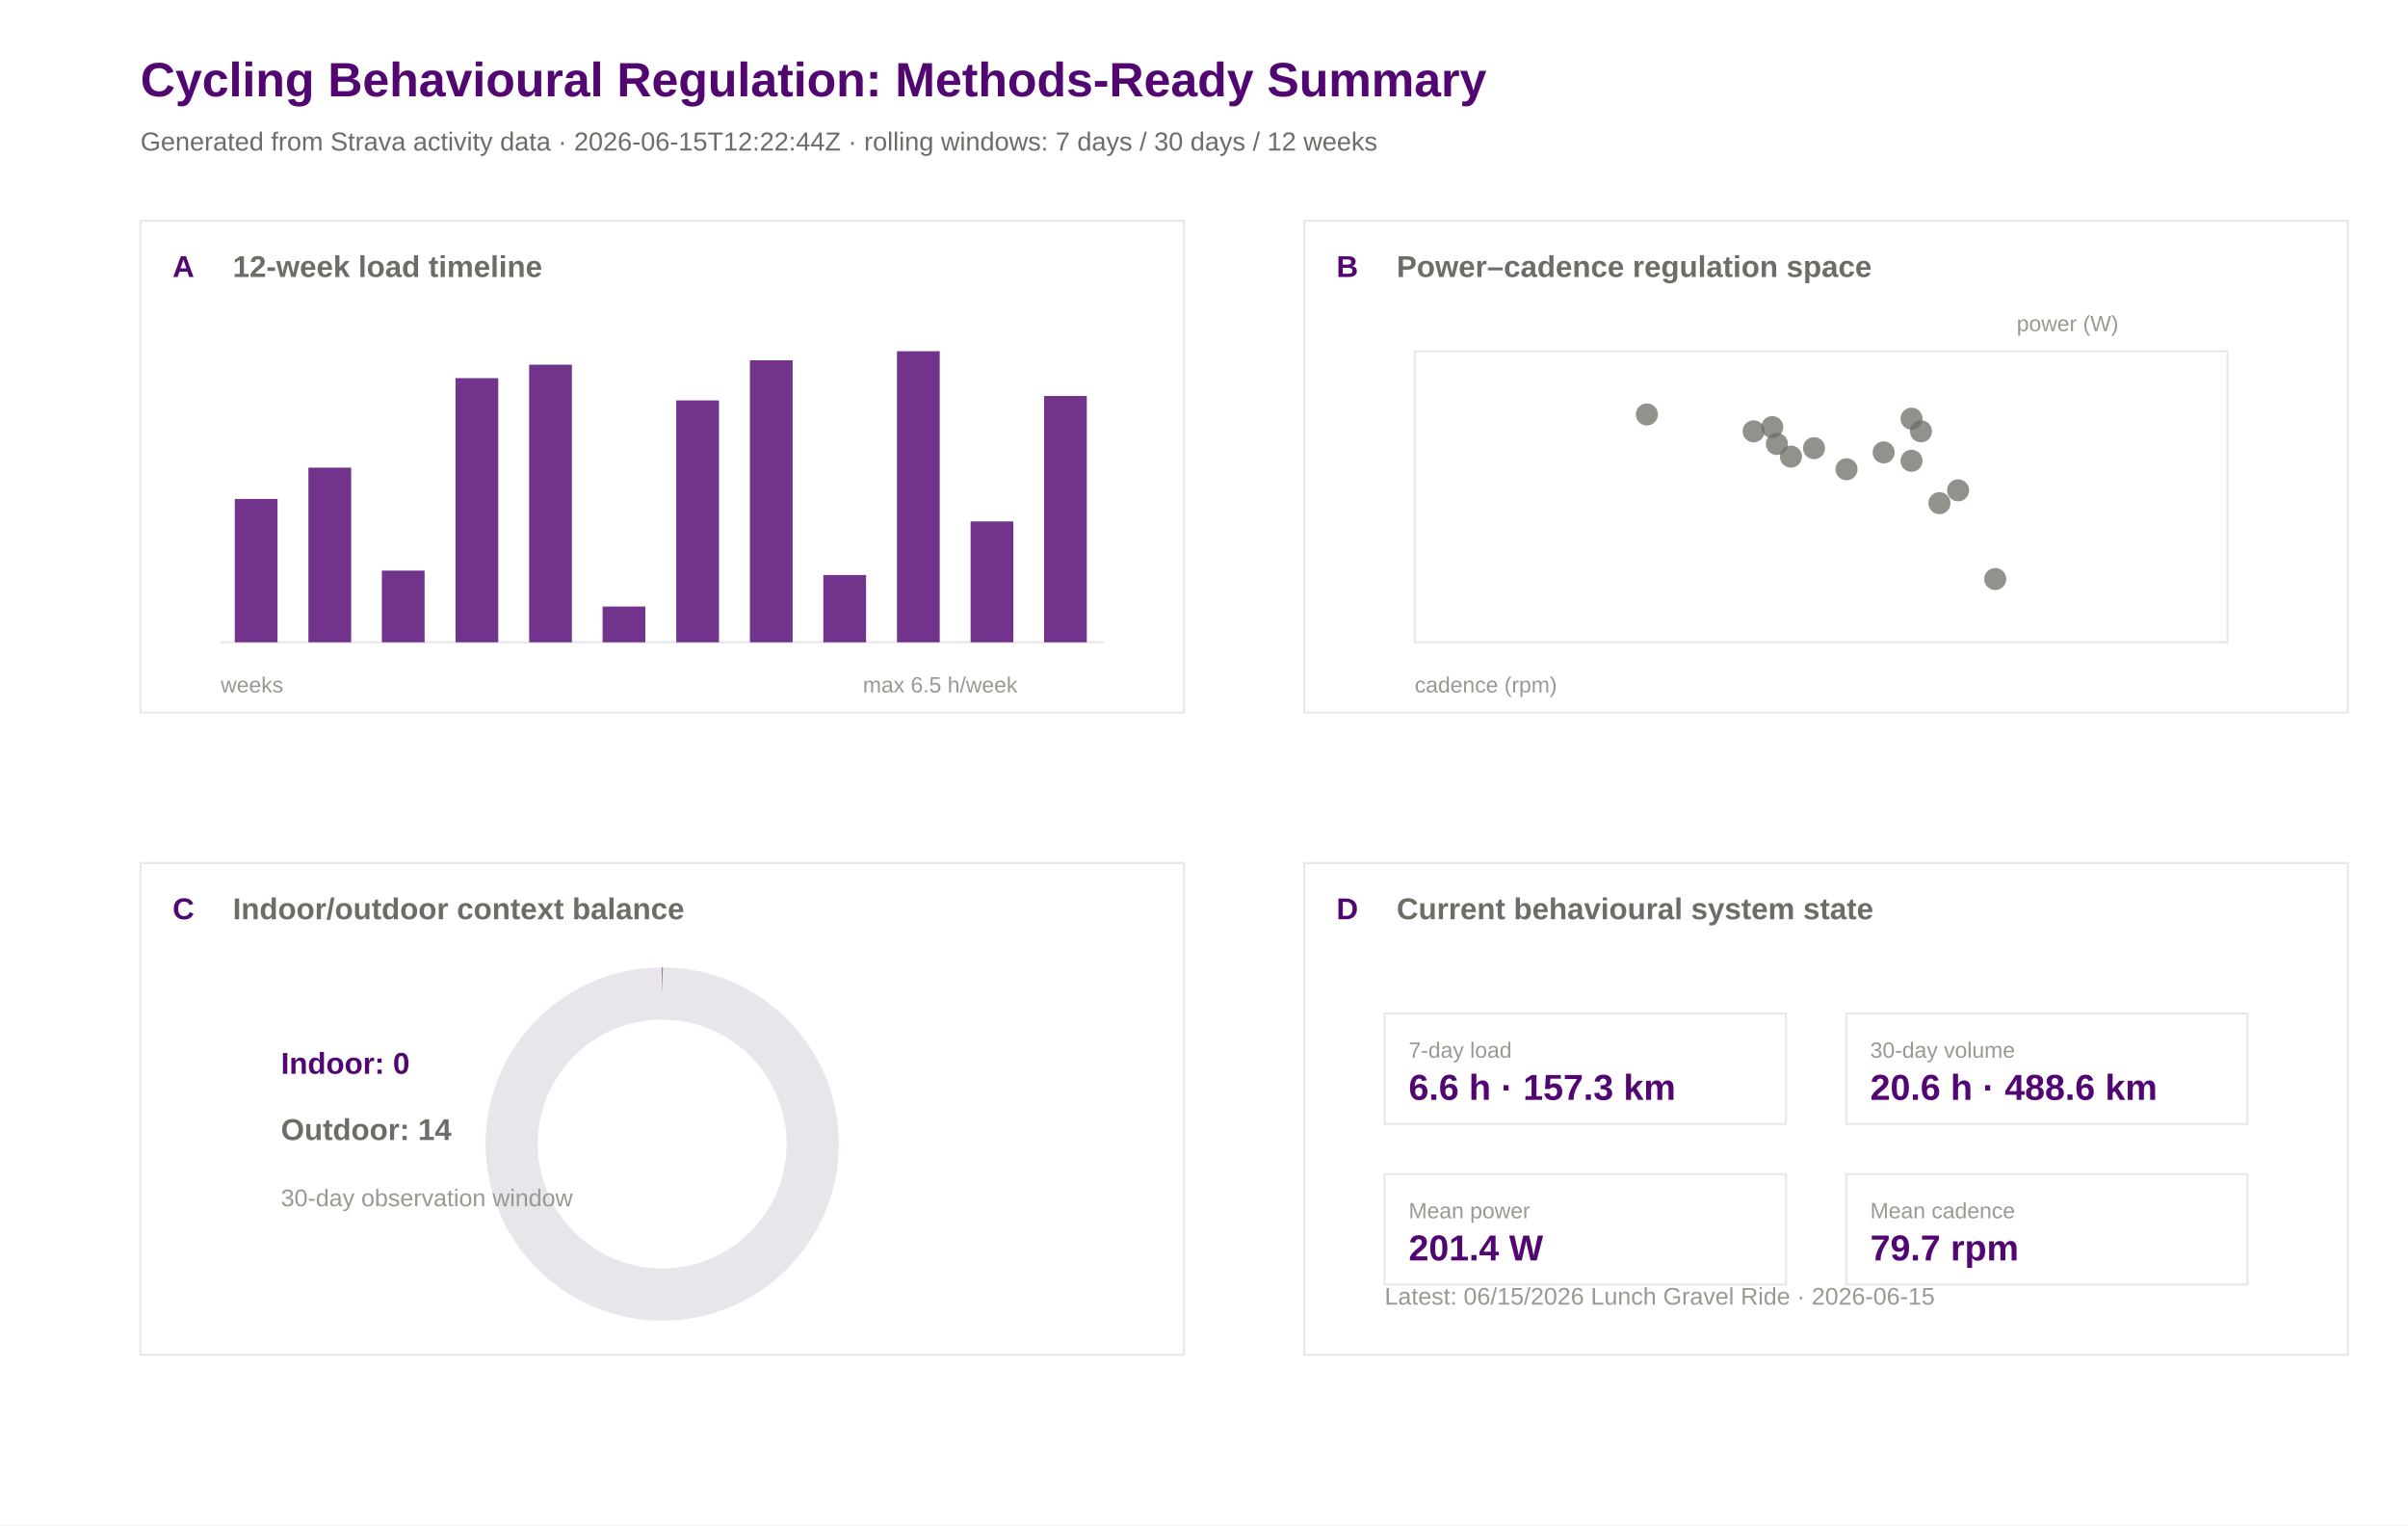
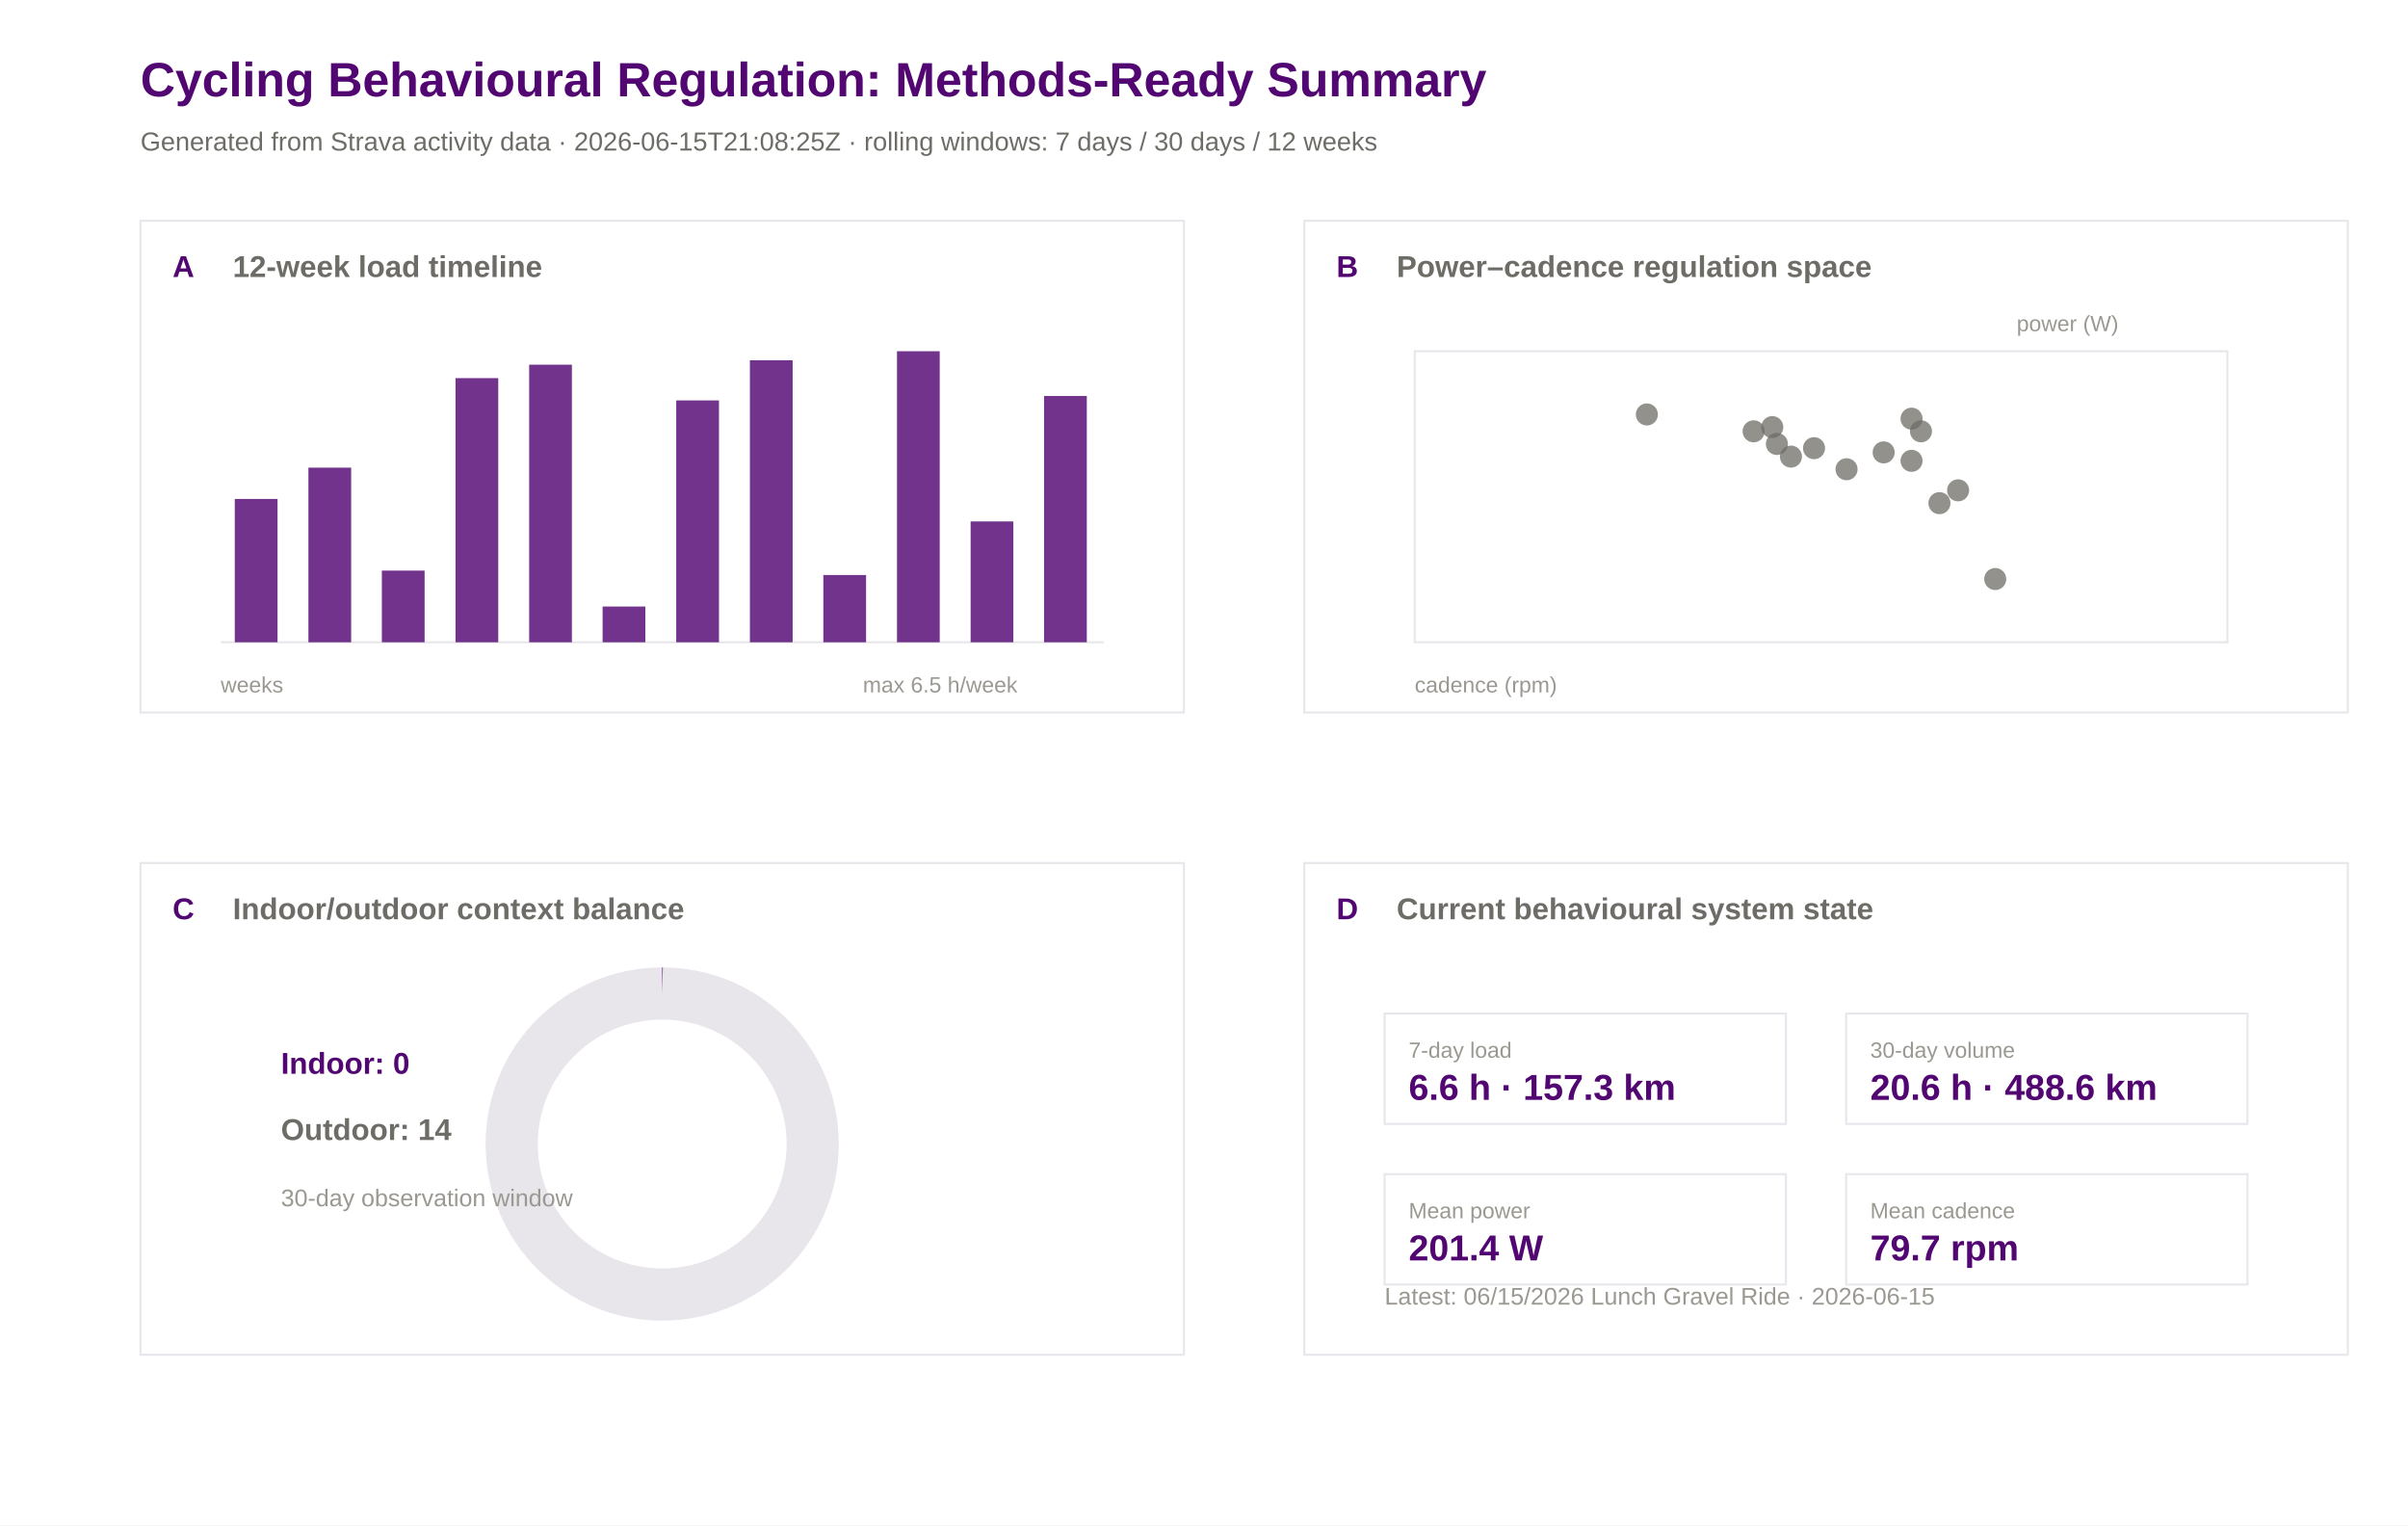
<svg xmlns="http://www.w3.org/2000/svg" width="1200" height="760" viewBox="0 0 1200 760">
  <rect width="100%" height="100%" fill="#ffffff" />
  <text x="70.0" y="48.0" font-family="Arial" font-size="24" font-weight="600" fill="#520671">Cycling Behavioural Regulation: Methods-Ready Summary</text>
-   <text x="70.0" y="75.0" font-family="Arial" font-size="13" font-weight="400" fill="#6e6c66">Generated from Strava activity data · 2026-06-15T12:22:44Z · rolling windows: 7 days / 30 days / 12 weeks</text>
+   <text x="70.0" y="75.0" font-family="Arial" font-size="13" font-weight="400" fill="#6e6c66">Generated from Strava activity data · 2026-06-15T21:08:25Z · rolling windows: 7 days / 30 days / 12 weeks</text>
  <rect x="70" y="110" width="520" height="245" fill="#ffffff" stroke="#e8e5eb" stroke-width="1" />
  <text x="86.0" y="138.0" font-family="Arial" font-size="15" font-weight="600" fill="#520671">A</text>
  <text x="116.0" y="138.0" font-family="Arial" font-size="15" font-weight="600" fill="#6e6c66">12-week load timeline</text>
  <rect x="650" y="110" width="520" height="245" fill="#ffffff" stroke="#e8e5eb" stroke-width="1" />
  <text x="666.0" y="138.0" font-family="Arial" font-size="15" font-weight="600" fill="#520671">B</text>
  <text x="696.0" y="138.0" font-family="Arial" font-size="15" font-weight="600" fill="#6e6c66">Power–cadence regulation space</text>
  <rect x="70" y="430" width="520" height="245" fill="#ffffff" stroke="#e8e5eb" stroke-width="1" />
  <text x="86.0" y="458.0" font-family="Arial" font-size="15" font-weight="600" fill="#520671">C</text>
  <text x="116.0" y="458.0" font-family="Arial" font-size="15" font-weight="600" fill="#6e6c66">Indoor/outdoor context balance</text>
  <rect x="650" y="430" width="520" height="245" fill="#ffffff" stroke="#e8e5eb" stroke-width="1" />
  <text x="666.0" y="458.0" font-family="Arial" font-size="15" font-weight="600" fill="#520671">D</text>
  <text x="696.0" y="458.0" font-family="Arial" font-size="15" font-weight="600" fill="#6e6c66">Current behavioural system state</text>
  <line x1="110" y1="320" x2="550" y2="320" stroke="#e8e5eb" />
  <rect x="117.0" y="248.6" width="21.3" height="71.4" fill="#520671" opacity="0.82" />
  <rect x="153.7" y="233.0" width="21.3" height="87.0" fill="#520671" opacity="0.82" />
  <rect x="190.3" y="284.3" width="21.3" height="35.7" fill="#520671" opacity="0.82" />
  <rect x="227.0" y="188.4" width="21.3" height="131.6" fill="#520671" opacity="0.82" />
  <rect x="263.7" y="181.7" width="21.3" height="138.3" fill="#520671" opacity="0.82" />
  <rect x="300.3" y="302.2" width="21.3" height="17.8" fill="#520671" opacity="0.82" />
  <rect x="337.0" y="199.5" width="21.3" height="120.5" fill="#520671" opacity="0.82" />
  <rect x="373.7" y="179.5" width="21.3" height="140.5" fill="#520671" opacity="0.82" />
  <rect x="410.3" y="286.5" width="21.3" height="33.5" fill="#520671" opacity="0.82" />
  <rect x="447.0" y="175.0" width="21.3" height="145.0" fill="#520671" opacity="0.82" />
  <rect x="483.7" y="259.8" width="21.3" height="60.2" fill="#520671" opacity="0.82" />
  <rect x="520.3" y="197.3" width="21.3" height="122.7" fill="#520671" opacity="0.82" />
  <text x="110.0" y="345.0" font-family="Arial" font-size="11" font-weight="400" fill="#9a9890">weeks</text>
  <text x="430.0" y="345.0" font-family="Arial" font-size="11" font-weight="400" fill="#9a9890">max 6.5 h/week</text>
  <rect x="705" y="175" width="405" height="145" fill="#ffffff" stroke="#e8e5eb" />
  <circle cx="994.3" cy="288.5" r="5.5" fill="#6e6c66" opacity="0.75" />
  <circle cx="957.3" cy="214.9" r="5.5" fill="#6e6c66" opacity="0.75" />
  <circle cx="885.5" cy="221.2" r="5.5" fill="#6e6c66" opacity="0.75" />
  <circle cx="873.9" cy="214.9" r="5.5" fill="#6e6c66" opacity="0.75" />
  <circle cx="920.2" cy="233.8" r="5.5" fill="#6e6c66" opacity="0.75" />
  <circle cx="892.5" cy="227.5" r="5.5" fill="#6e6c66" opacity="0.75" />
  <circle cx="883.2" cy="212.8" r="5.5" fill="#6e6c66" opacity="0.75" />
  <circle cx="966.5" cy="250.7" r="5.5" fill="#6e6c66" opacity="0.75" />
  <circle cx="952.6" cy="208.6" r="5.5" fill="#6e6c66" opacity="0.75" />
  <circle cx="938.7" cy="225.4" r="5.5" fill="#6e6c66" opacity="0.75" />
  <circle cx="952.6" cy="229.6" r="5.5" fill="#6e6c66" opacity="0.75" />
  <circle cx="820.7" cy="206.5" r="5.5" fill="#6e6c66" opacity="0.75" />
  <circle cx="904.0" cy="223.3" r="5.5" fill="#6e6c66" opacity="0.75" />
  <circle cx="975.8" cy="244.3" r="5.5" fill="#6e6c66" opacity="0.75" />
  <text x="705.0" y="345.0" font-family="Arial" font-size="11" font-weight="400" fill="#9a9890">cadence (rpm)</text>
  <text x="1005.0" y="165.0" font-family="Arial" font-size="11" font-weight="400" fill="#9a9890">power (W)</text>
  <circle cx="330" cy="570" r="75" fill="none" stroke="#e8e5eb" stroke-width="26" />
  <circle cx="330" cy="570" r="75" fill="none" stroke="#520671" stroke-width="26" stroke-dasharray="0.0 471.2" transform="rotate(-90 330 570)" />
  <text x="140.0" y="535.0" font-family="Arial" font-size="15" font-weight="600" fill="#520671">Indoor: 0</text>
  <text x="140.0" y="568.0" font-family="Arial" font-size="15" font-weight="600" fill="#6e6c66">Outdoor: 14</text>
  <text x="140.0" y="601.0" font-family="Arial" font-size="12" font-weight="400" fill="#9a9890">30-day observation window</text>
  <rect x="690" y="505" width="200" height="55" fill="#ffffff" stroke="#e8e5eb" />
  <text x="702.0" y="527.0" font-family="Arial" font-size="11" font-weight="500" fill="#9a9890">7-day load</text>
  <text x="702.0" y="548.0" font-family="Arial" font-size="18" font-weight="600" fill="#520671">6.6 h · 157.3 km</text>
  <rect x="920" y="505" width="200" height="55" fill="#ffffff" stroke="#e8e5eb" />
  <text x="932.0" y="527.0" font-family="Arial" font-size="11" font-weight="500" fill="#9a9890">30-day volume</text>
  <text x="932.0" y="548.0" font-family="Arial" font-size="18" font-weight="600" fill="#520671">20.6 h · 488.6 km</text>
  <rect x="690" y="585" width="200" height="55" fill="#ffffff" stroke="#e8e5eb" />
  <text x="702.0" y="607.0" font-family="Arial" font-size="11" font-weight="500" fill="#9a9890">Mean power</text>
  <text x="702.0" y="628.0" font-family="Arial" font-size="18" font-weight="600" fill="#520671">201.4 W</text>
  <rect x="920" y="585" width="200" height="55" fill="#ffffff" stroke="#e8e5eb" />
  <text x="932.0" y="607.0" font-family="Arial" font-size="11" font-weight="500" fill="#9a9890">Mean cadence</text>
  <text x="932.0" y="628.0" font-family="Arial" font-size="18" font-weight="600" fill="#520671">79.7 rpm</text>
  <text x="690.0" y="650.0" font-family="Arial" font-size="12" font-weight="400" fill="#9a9890">Latest: 06/15/2026 Lunch Gravel Ride · 2026-06-15</text>
</svg>
